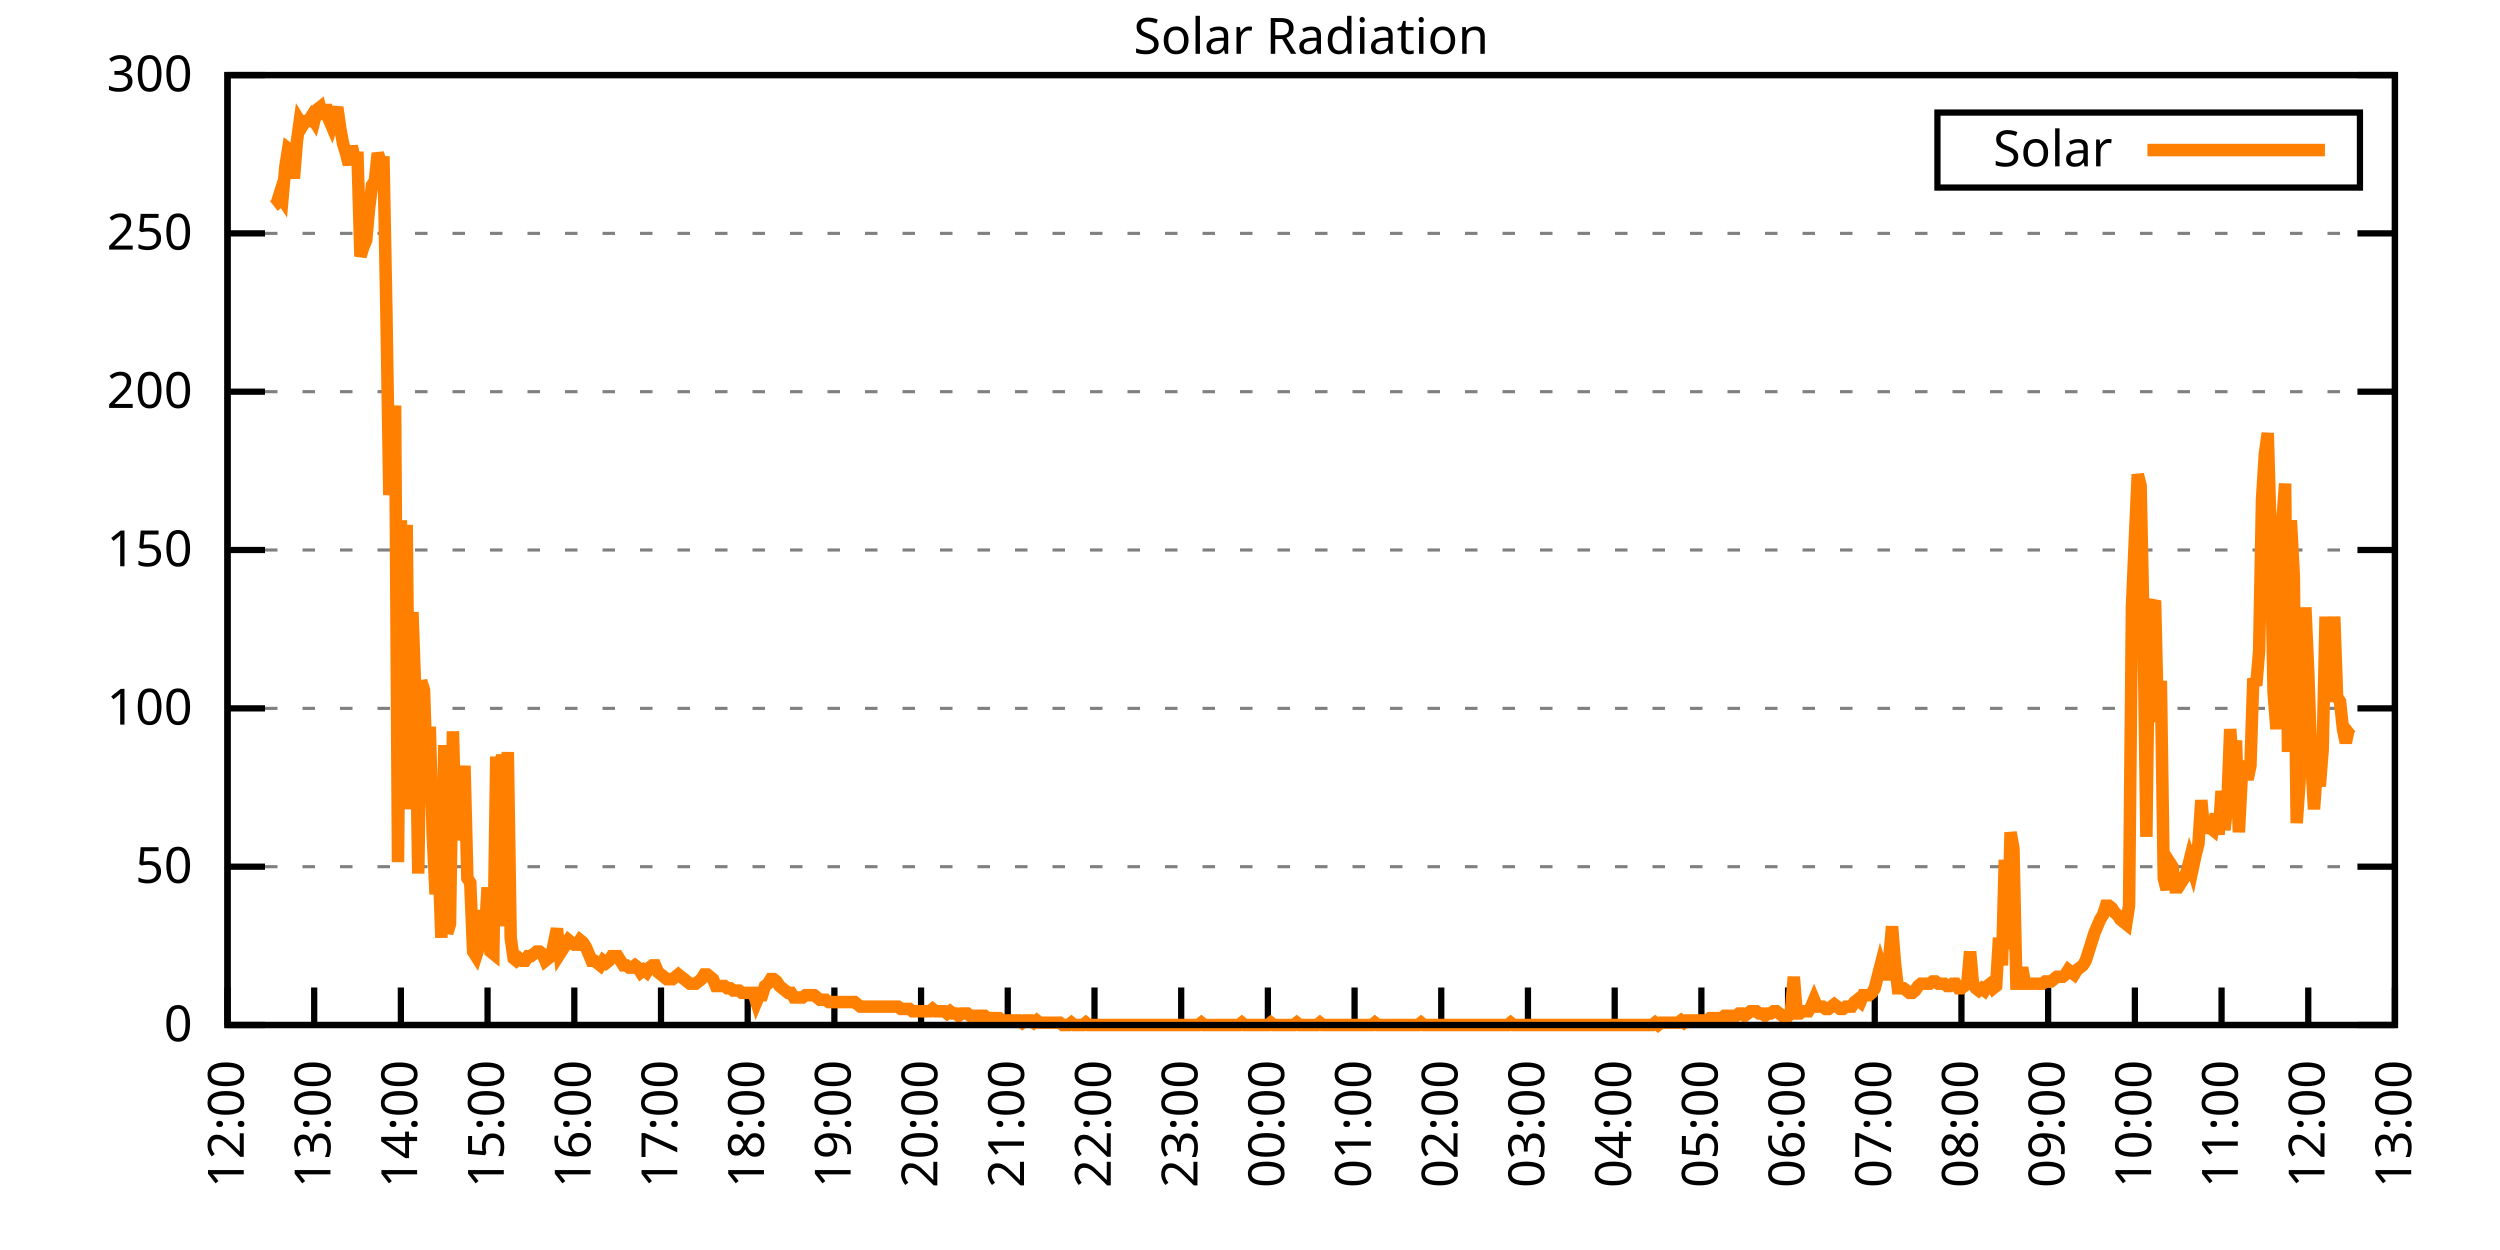
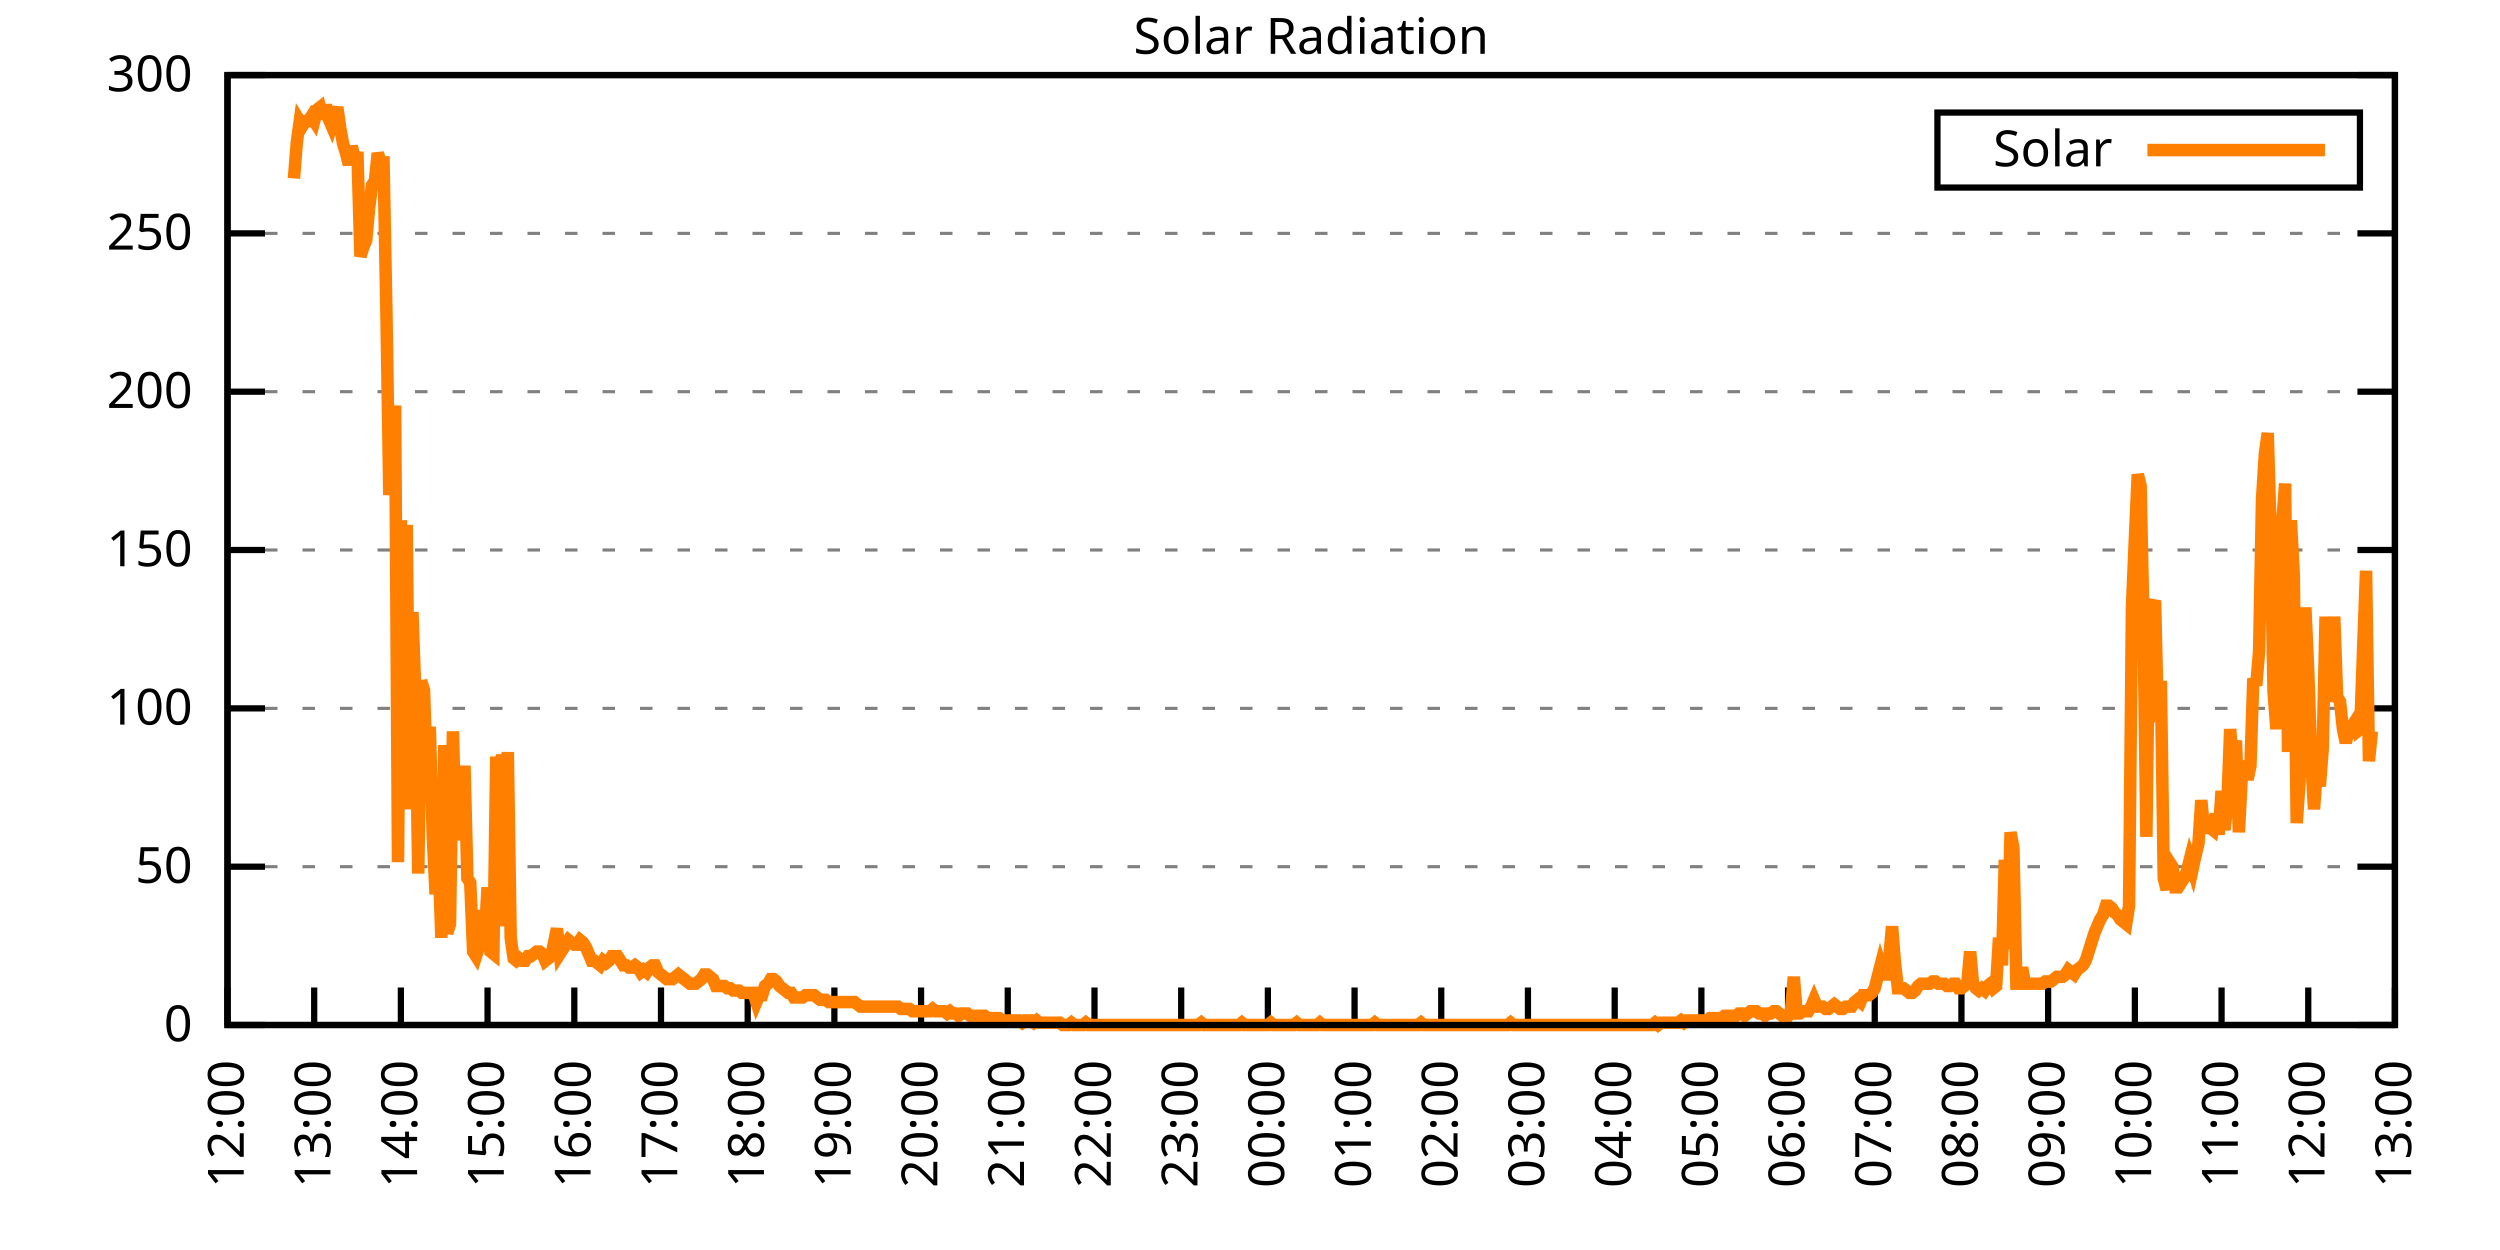
<svg xmlns="http://www.w3.org/2000/svg" xmlns:xlink="http://www.w3.org/1999/xlink" width="400" height="200" viewBox="0 0 400 200">
  <g id="gnuplot_canvas">
    <rect x="0" y="0" width="400" height="200" fill="none" />
    <defs>
      <circle id="gpDot" r="0.5" stroke-width="0.5" stroke="currentColor" />
      <path id="gpPt0" stroke-width="0.333" stroke="currentColor" d="M-1,0 h2 M0,-1 v2" />
      <path id="gpPt1" stroke-width="0.333" stroke="currentColor" d="M-1,-1 L1,1 M1,-1 L-1,1" />
      <path id="gpPt2" stroke-width="0.333" stroke="currentColor" d="M-1,0 L1,0 M0,-1 L0,1 M-1,-1 L1,1 M-1,1 L1,-1" />
      <rect id="gpPt3" stroke-width="0.333" stroke="currentColor" x="-1" y="-1" width="2" height="2" />
      <rect id="gpPt4" stroke-width="0.333" stroke="currentColor" fill="currentColor" x="-1" y="-1" width="2" height="2" />
      <circle id="gpPt5" stroke-width="0.333" stroke="currentColor" cx="0" cy="0" r="1" />
      <use xlink:href="#gpPt5" id="gpPt6" fill="currentColor" stroke="none" />
      <path id="gpPt7" stroke-width="0.333" stroke="currentColor" d="M0,-1.33 L-1.33,0.67 L1.33,0.67 z" />
      <use xlink:href="#gpPt7" id="gpPt8" fill="currentColor" stroke="none" />
      <use xlink:href="#gpPt7" id="gpPt9" stroke="currentColor" transform="rotate(180)" />
      <use xlink:href="#gpPt9" id="gpPt10" fill="currentColor" stroke="none" />
      <use xlink:href="#gpPt3" id="gpPt11" stroke="currentColor" transform="rotate(45)" />
      <use xlink:href="#gpPt11" id="gpPt12" fill="currentColor" stroke="none" />
      <path id="gpPt13" stroke-width="0.333" stroke="currentColor" d="M0,1.330 L1.265,0.411 L0.782,-1.067 L-0.782,-1.076 L-1.265,0.411 z" />
      <use xlink:href="#gpPt13" id="gpPt14" fill="currentColor" stroke="none" />
      <filter id="textbox" filterUnits="objectBoundingBox" x="0" y="0" height="1" width="1">
        <feFlood flood-color="white" flood-opacity="1" result="bgnd" />
        <feComposite in="SourceGraphic" in2="bgnd" operator="atop" />
      </filter>
      <filter id="greybox" filterUnits="objectBoundingBox" x="0" y="0" height="1" width="1">
        <feFlood flood-color="lightgrey" flood-opacity="1" result="grey" />
        <feComposite in="SourceGraphic" in2="grey" operator="atop" />
      </filter>
    </defs>
    <g fill="none" color="white" stroke="currentColor" stroke-width="1.00" stroke-linecap="butt" stroke-linejoin="miter">
</g>
    <g fill="none" color="black" stroke="currentColor" stroke-width="1.00" stroke-linecap="butt" stroke-linejoin="miter">
      <g stroke="none" shape-rendering="crispEdges">
        <polygon fill="rgb(255, 255, 255)" points="36.40,164.00 383.18,164.00 383.18,12.02 36.40,12.02 " />
      </g>
    </g>
    <g fill="none" color="black" stroke="currentColor" stroke-width="1.00" stroke-linecap="butt" stroke-linejoin="miter">
</g>
    <g fill="none" color="black" stroke="black" stroke-width="0.50" stroke-linecap="butt" stroke-linejoin="miter">
</g>
    <g fill="none" color="gray" stroke="currentColor" stroke-width="0.50" stroke-linecap="butt" stroke-linejoin="miter">
      <path stroke="gray" stroke-dasharray="2,4" class="gridline" d="M36.40,164.00 L383.19,164.00  " />
    </g>
    <g fill="none" color="gray" stroke="gray" stroke-width="1.00" stroke-linecap="butt" stroke-linejoin="miter">
</g>
    <g fill="none" color="black" stroke="currentColor" stroke-width="1.00" stroke-linecap="butt" stroke-linejoin="miter">
      <path stroke="black" d="M36.40,164.00 L42.40,164.00 M383.19,164.00 L377.19,164.00  " />
      <g transform="translate(30.80,166.60)" stroke="none" fill="black" font-family="Sans" font-size="8.00" text-anchor="end">
        <text>
          <tspan font-family="Sans"> 0</tspan>
        </text>
      </g>
    </g>
    <g fill="none" color="black" stroke="currentColor" stroke-width="1.00" stroke-linecap="butt" stroke-linejoin="miter">
</g>
    <g fill="none" color="black" stroke="black" stroke-width="0.50" stroke-linecap="butt" stroke-linejoin="miter">
</g>
    <g fill="none" color="gray" stroke="currentColor" stroke-width="0.50" stroke-linecap="butt" stroke-linejoin="miter">
      <path stroke="gray" stroke-dasharray="2,4" class="gridline" d="M36.40,138.67 L383.19,138.67  " />
    </g>
    <g fill="none" color="gray" stroke="gray" stroke-width="1.00" stroke-linecap="butt" stroke-linejoin="miter">
</g>
    <g fill="none" color="black" stroke="currentColor" stroke-width="1.00" stroke-linecap="butt" stroke-linejoin="miter">
      <path stroke="black" d="M36.40,138.67 L42.40,138.67 M383.19,138.67 L377.19,138.67  " />
      <g transform="translate(30.80,141.27)" stroke="none" fill="black" font-family="Sans" font-size="8.00" text-anchor="end">
        <text>
          <tspan font-family="Sans"> 50</tspan>
        </text>
      </g>
    </g>
    <g fill="none" color="black" stroke="currentColor" stroke-width="1.00" stroke-linecap="butt" stroke-linejoin="miter">
</g>
    <g fill="none" color="black" stroke="black" stroke-width="0.50" stroke-linecap="butt" stroke-linejoin="miter">
</g>
    <g fill="none" color="gray" stroke="currentColor" stroke-width="0.50" stroke-linecap="butt" stroke-linejoin="miter">
      <path stroke="gray" stroke-dasharray="2,4" class="gridline" d="M36.40,113.34 L383.19,113.34  " />
    </g>
    <g fill="none" color="gray" stroke="gray" stroke-width="1.00" stroke-linecap="butt" stroke-linejoin="miter">
</g>
    <g fill="none" color="black" stroke="currentColor" stroke-width="1.00" stroke-linecap="butt" stroke-linejoin="miter">
      <path stroke="black" d="M36.40,113.34 L42.40,113.34 M383.19,113.34 L377.19,113.34  " />
      <g transform="translate(30.80,115.94)" stroke="none" fill="black" font-family="Sans" font-size="8.00" text-anchor="end">
        <text>
          <tspan font-family="Sans"> 100</tspan>
        </text>
      </g>
    </g>
    <g fill="none" color="black" stroke="currentColor" stroke-width="1.00" stroke-linecap="butt" stroke-linejoin="miter">
</g>
    <g fill="none" color="black" stroke="black" stroke-width="0.50" stroke-linecap="butt" stroke-linejoin="miter">
</g>
    <g fill="none" color="gray" stroke="currentColor" stroke-width="0.50" stroke-linecap="butt" stroke-linejoin="miter">
      <path stroke="gray" stroke-dasharray="2,4" class="gridline" d="M36.40,88.00 L383.19,88.00  " />
    </g>
    <g fill="none" color="gray" stroke="gray" stroke-width="1.00" stroke-linecap="butt" stroke-linejoin="miter">
</g>
    <g fill="none" color="black" stroke="currentColor" stroke-width="1.00" stroke-linecap="butt" stroke-linejoin="miter">
      <path stroke="black" d="M36.40,88.00 L42.40,88.00 M383.19,88.00 L377.19,88.00  " />
      <g transform="translate(30.80,90.60)" stroke="none" fill="black" font-family="Sans" font-size="8.00" text-anchor="end">
        <text>
          <tspan font-family="Sans"> 150</tspan>
        </text>
      </g>
    </g>
    <g fill="none" color="black" stroke="currentColor" stroke-width="1.00" stroke-linecap="butt" stroke-linejoin="miter">
</g>
    <g fill="none" color="black" stroke="black" stroke-width="0.50" stroke-linecap="butt" stroke-linejoin="miter">
</g>
    <g fill="none" color="gray" stroke="currentColor" stroke-width="0.50" stroke-linecap="butt" stroke-linejoin="miter">
      <path stroke="gray" stroke-dasharray="2,4" class="gridline" d="M36.40,62.67 L383.19,62.67  " />
    </g>
    <g fill="none" color="gray" stroke="gray" stroke-width="1.00" stroke-linecap="butt" stroke-linejoin="miter">
</g>
    <g fill="none" color="black" stroke="currentColor" stroke-width="1.00" stroke-linecap="butt" stroke-linejoin="miter">
      <path stroke="black" d="M36.40,62.67 L42.40,62.67 M383.19,62.67 L377.19,62.67  " />
      <g transform="translate(30.80,65.27)" stroke="none" fill="black" font-family="Sans" font-size="8.00" text-anchor="end">
        <text>
          <tspan font-family="Sans"> 200</tspan>
        </text>
      </g>
    </g>
    <g fill="none" color="black" stroke="currentColor" stroke-width="1.00" stroke-linecap="butt" stroke-linejoin="miter">
</g>
    <g fill="none" color="black" stroke="black" stroke-width="0.50" stroke-linecap="butt" stroke-linejoin="miter">
</g>
    <g fill="none" color="gray" stroke="currentColor" stroke-width="0.50" stroke-linecap="butt" stroke-linejoin="miter">
      <path stroke="gray" stroke-dasharray="2,4" class="gridline" d="M36.40,37.34 L383.19,37.34  " />
    </g>
    <g fill="none" color="gray" stroke="gray" stroke-width="1.00" stroke-linecap="butt" stroke-linejoin="miter">
</g>
    <g fill="none" color="black" stroke="currentColor" stroke-width="1.00" stroke-linecap="butt" stroke-linejoin="miter">
      <path stroke="black" d="M36.40,37.34 L42.40,37.34 M383.19,37.34 L377.19,37.34  " />
      <g transform="translate(30.80,39.94)" stroke="none" fill="black" font-family="Sans" font-size="8.00" text-anchor="end">
        <text>
          <tspan font-family="Sans"> 250</tspan>
        </text>
      </g>
    </g>
    <g fill="none" color="black" stroke="currentColor" stroke-width="1.00" stroke-linecap="butt" stroke-linejoin="miter">
</g>
    <g fill="none" color="black" stroke="black" stroke-width="0.50" stroke-linecap="butt" stroke-linejoin="miter">
</g>
    <g fill="none" color="gray" stroke="currentColor" stroke-width="0.50" stroke-linecap="butt" stroke-linejoin="miter">
      <path stroke="gray" stroke-dasharray="2,4" class="gridline" d="M36.40,12.01 L383.19,12.01  " />
    </g>
    <g fill="none" color="gray" stroke="gray" stroke-width="1.00" stroke-linecap="butt" stroke-linejoin="miter">
</g>
    <g fill="none" color="black" stroke="currentColor" stroke-width="1.00" stroke-linecap="butt" stroke-linejoin="miter">
      <path stroke="black" d="M36.40,12.01 L42.40,12.01 M383.19,12.01 L377.19,12.01  " />
      <g transform="translate(30.80,14.61)" stroke="none" fill="black" font-family="Sans" font-size="8.00" text-anchor="end">
        <text>
          <tspan font-family="Sans"> 300</tspan>
        </text>
      </g>
    </g>
    <g fill="none" color="black" stroke="currentColor" stroke-width="1.00" stroke-linecap="butt" stroke-linejoin="miter">
      <path stroke="black" d="M36.40,164.00 L36.40,158.00  " />
      <g transform="translate(39.00,169.60) rotate(270.00)" stroke="none" fill="black" font-family="Sans" font-size="8.00" text-anchor="end">
        <text>
          <tspan font-family="Sans">12:00</tspan>
        </text>
      </g>
    </g>
    <g fill="none" color="black" stroke="currentColor" stroke-width="1.00" stroke-linecap="butt" stroke-linejoin="miter">
      <path stroke="black" d="M50.27,164.00 L50.27,158.00  " />
      <g transform="translate(52.87,169.60) rotate(270.00)" stroke="none" fill="black" font-family="Sans" font-size="8.00" text-anchor="end">
        <text>
          <tspan font-family="Sans">13:00</tspan>
        </text>
      </g>
    </g>
    <g fill="none" color="black" stroke="currentColor" stroke-width="1.00" stroke-linecap="butt" stroke-linejoin="miter">
      <path stroke="black" d="M64.14,164.00 L64.14,158.00  " />
      <g transform="translate(66.74,169.60) rotate(270.00)" stroke="none" fill="black" font-family="Sans" font-size="8.00" text-anchor="end">
        <text>
          <tspan font-family="Sans">14:00</tspan>
        </text>
      </g>
    </g>
    <g fill="none" color="black" stroke="currentColor" stroke-width="1.00" stroke-linecap="butt" stroke-linejoin="miter">
      <path stroke="black" d="M78.01,164.00 L78.01,158.00  " />
      <g transform="translate(80.61,169.60) rotate(270.00)" stroke="none" fill="black" font-family="Sans" font-size="8.00" text-anchor="end">
        <text>
          <tspan font-family="Sans">15:00</tspan>
        </text>
      </g>
    </g>
    <g fill="none" color="black" stroke="currentColor" stroke-width="1.00" stroke-linecap="butt" stroke-linejoin="miter">
      <path stroke="black" d="M91.89,164.00 L91.89,158.00  " />
      <g transform="translate(94.49,169.60) rotate(270.00)" stroke="none" fill="black" font-family="Sans" font-size="8.00" text-anchor="end">
        <text>
          <tspan font-family="Sans">16:00</tspan>
        </text>
      </g>
    </g>
    <g fill="none" color="black" stroke="currentColor" stroke-width="1.00" stroke-linecap="butt" stroke-linejoin="miter">
      <path stroke="black" d="M105.76,164.00 L105.76,158.00  " />
      <g transform="translate(108.36,169.60) rotate(270.00)" stroke="none" fill="black" font-family="Sans" font-size="8.00" text-anchor="end">
        <text>
          <tspan font-family="Sans">17:00</tspan>
        </text>
      </g>
    </g>
    <g fill="none" color="black" stroke="currentColor" stroke-width="1.00" stroke-linecap="butt" stroke-linejoin="miter">
      <path stroke="black" d="M119.63,164.00 L119.63,158.00  " />
      <g transform="translate(122.23,169.60) rotate(270.00)" stroke="none" fill="black" font-family="Sans" font-size="8.00" text-anchor="end">
        <text>
          <tspan font-family="Sans">18:00</tspan>
        </text>
      </g>
    </g>
    <g fill="none" color="black" stroke="currentColor" stroke-width="1.00" stroke-linecap="butt" stroke-linejoin="miter">
      <path stroke="black" d="M133.50,164.00 L133.50,158.00  " />
      <g transform="translate(136.10,169.60) rotate(270.00)" stroke="none" fill="black" font-family="Sans" font-size="8.00" text-anchor="end">
        <text>
          <tspan font-family="Sans">19:00</tspan>
        </text>
      </g>
    </g>
    <g fill="none" color="black" stroke="currentColor" stroke-width="1.00" stroke-linecap="butt" stroke-linejoin="miter">
      <path stroke="black" d="M147.37,164.00 L147.37,158.00  " />
      <g transform="translate(149.97,169.60) rotate(270.00)" stroke="none" fill="black" font-family="Sans" font-size="8.00" text-anchor="end">
        <text>
          <tspan font-family="Sans">20:00</tspan>
        </text>
      </g>
    </g>
    <g fill="none" color="black" stroke="currentColor" stroke-width="1.00" stroke-linecap="butt" stroke-linejoin="miter">
      <path stroke="black" d="M161.24,164.00 L161.24,158.00  " />
      <g transform="translate(163.84,169.60) rotate(270.00)" stroke="none" fill="black" font-family="Sans" font-size="8.00" text-anchor="end">
        <text>
          <tspan font-family="Sans">21:00</tspan>
        </text>
      </g>
    </g>
    <g fill="none" color="black" stroke="currentColor" stroke-width="1.00" stroke-linecap="butt" stroke-linejoin="miter">
      <path stroke="black" d="M175.12,164.00 L175.12,158.00  " />
      <g transform="translate(177.72,169.60) rotate(270.00)" stroke="none" fill="black" font-family="Sans" font-size="8.00" text-anchor="end">
        <text>
          <tspan font-family="Sans">22:00</tspan>
        </text>
      </g>
    </g>
    <g fill="none" color="black" stroke="currentColor" stroke-width="1.00" stroke-linecap="butt" stroke-linejoin="miter">
      <path stroke="black" d="M188.99,164.00 L188.99,158.00  " />
      <g transform="translate(191.59,169.60) rotate(270.00)" stroke="none" fill="black" font-family="Sans" font-size="8.00" text-anchor="end">
        <text>
          <tspan font-family="Sans">23:00</tspan>
        </text>
      </g>
    </g>
    <g fill="none" color="black" stroke="currentColor" stroke-width="1.00" stroke-linecap="butt" stroke-linejoin="miter">
      <path stroke="black" d="M202.86,164.00 L202.86,158.00  " />
      <g transform="translate(205.46,169.60) rotate(270.00)" stroke="none" fill="black" font-family="Sans" font-size="8.00" text-anchor="end">
        <text>
          <tspan font-family="Sans">00:00</tspan>
        </text>
      </g>
    </g>
    <g fill="none" color="black" stroke="currentColor" stroke-width="1.00" stroke-linecap="butt" stroke-linejoin="miter">
      <path stroke="black" d="M216.73,164.00 L216.73,158.00  " />
      <g transform="translate(219.33,169.60) rotate(270.00)" stroke="none" fill="black" font-family="Sans" font-size="8.00" text-anchor="end">
        <text>
          <tspan font-family="Sans">01:00</tspan>
        </text>
      </g>
    </g>
    <g fill="none" color="black" stroke="currentColor" stroke-width="1.00" stroke-linecap="butt" stroke-linejoin="miter">
      <path stroke="black" d="M230.60,164.00 L230.60,158.00  " />
      <g transform="translate(233.20,169.60) rotate(270.00)" stroke="none" fill="black" font-family="Sans" font-size="8.00" text-anchor="end">
        <text>
          <tspan font-family="Sans">02:00</tspan>
        </text>
      </g>
    </g>
    <g fill="none" color="black" stroke="currentColor" stroke-width="1.00" stroke-linecap="butt" stroke-linejoin="miter">
      <path stroke="black" d="M244.47,164.00 L244.47,158.00  " />
      <g transform="translate(247.07,169.60) rotate(270.00)" stroke="none" fill="black" font-family="Sans" font-size="8.00" text-anchor="end">
        <text>
          <tspan font-family="Sans">03:00</tspan>
        </text>
      </g>
    </g>
    <g fill="none" color="black" stroke="currentColor" stroke-width="1.00" stroke-linecap="butt" stroke-linejoin="miter">
      <path stroke="black" d="M258.35,164.00 L258.35,158.00  " />
      <g transform="translate(260.95,169.60) rotate(270.00)" stroke="none" fill="black" font-family="Sans" font-size="8.00" text-anchor="end">
        <text>
          <tspan font-family="Sans">04:00</tspan>
        </text>
      </g>
    </g>
    <g fill="none" color="black" stroke="currentColor" stroke-width="1.00" stroke-linecap="butt" stroke-linejoin="miter">
      <path stroke="black" d="M272.22,164.00 L272.22,158.00  " />
      <g transform="translate(274.82,169.60) rotate(270.00)" stroke="none" fill="black" font-family="Sans" font-size="8.00" text-anchor="end">
        <text>
          <tspan font-family="Sans">05:00</tspan>
        </text>
      </g>
    </g>
    <g fill="none" color="black" stroke="currentColor" stroke-width="1.00" stroke-linecap="butt" stroke-linejoin="miter">
      <path stroke="black" d="M286.09,164.00 L286.09,158.00  " />
      <g transform="translate(288.69,169.60) rotate(270.00)" stroke="none" fill="black" font-family="Sans" font-size="8.00" text-anchor="end">
        <text>
          <tspan font-family="Sans">06:00</tspan>
        </text>
      </g>
    </g>
    <g fill="none" color="black" stroke="currentColor" stroke-width="1.00" stroke-linecap="butt" stroke-linejoin="miter">
      <path stroke="black" d="M299.96,164.00 L299.96,158.00  " />
      <g transform="translate(302.56,169.60) rotate(270.00)" stroke="none" fill="black" font-family="Sans" font-size="8.00" text-anchor="end">
        <text>
          <tspan font-family="Sans">07:00</tspan>
        </text>
      </g>
    </g>
    <g fill="none" color="black" stroke="currentColor" stroke-width="1.00" stroke-linecap="butt" stroke-linejoin="miter">
      <path stroke="black" d="M313.83,164.00 L313.83,158.00  " />
      <g transform="translate(316.43,169.60) rotate(270.00)" stroke="none" fill="black" font-family="Sans" font-size="8.00" text-anchor="end">
        <text>
          <tspan font-family="Sans">08:00</tspan>
        </text>
      </g>
    </g>
    <g fill="none" color="black" stroke="currentColor" stroke-width="1.00" stroke-linecap="butt" stroke-linejoin="miter">
      <path stroke="black" d="M327.70,164.00 L327.70,158.00  " />
      <g transform="translate(330.30,169.60) rotate(270.00)" stroke="none" fill="black" font-family="Sans" font-size="8.00" text-anchor="end">
        <text>
          <tspan font-family="Sans">09:00</tspan>
        </text>
      </g>
    </g>
    <g fill="none" color="black" stroke="currentColor" stroke-width="1.00" stroke-linecap="butt" stroke-linejoin="miter">
      <path stroke="black" d="M341.58,164.00 L341.58,158.00  " />
      <g transform="translate(344.18,169.60) rotate(270.00)" stroke="none" fill="black" font-family="Sans" font-size="8.00" text-anchor="end">
        <text>
          <tspan font-family="Sans">10:00</tspan>
        </text>
      </g>
    </g>
    <g fill="none" color="black" stroke="currentColor" stroke-width="1.00" stroke-linecap="butt" stroke-linejoin="miter">
      <path stroke="black" d="M355.45,164.00 L355.45,158.00  " />
      <g transform="translate(358.05,169.60) rotate(270.00)" stroke="none" fill="black" font-family="Sans" font-size="8.00" text-anchor="end">
        <text>
          <tspan font-family="Sans">11:00</tspan>
        </text>
      </g>
    </g>
    <g fill="none" color="black" stroke="currentColor" stroke-width="1.00" stroke-linecap="butt" stroke-linejoin="miter">
      <path stroke="black" d="M369.32,164.00 L369.32,158.00  " />
      <g transform="translate(371.92,169.60) rotate(270.00)" stroke="none" fill="black" font-family="Sans" font-size="8.00" text-anchor="end">
        <text>
          <tspan font-family="Sans">12:00</tspan>
        </text>
      </g>
    </g>
    <g fill="none" color="black" stroke="currentColor" stroke-width="1.00" stroke-linecap="butt" stroke-linejoin="miter">
      <path stroke="black" d="M383.19,164.00 L383.19,158.00  " />
      <g transform="translate(385.79,169.60) rotate(270.00)" stroke="none" fill="black" font-family="Sans" font-size="8.00" text-anchor="end">
        <text>
          <tspan font-family="Sans">13:00</tspan>
        </text>
      </g>
    </g>
    <g fill="none" color="black" stroke="currentColor" stroke-width="1.00" stroke-linecap="butt" stroke-linejoin="miter">
</g>
    <g fill="none" color="black" stroke="currentColor" stroke-width="1.00" stroke-linecap="butt" stroke-linejoin="miter">
      <path stroke="black" d="M36.40,12.01 L36.40,164.00 L383.19,164.00 L383.19,12.01 L36.40,12.01 Z  " />
    </g>
    <g fill="none" color="black" stroke="currentColor" stroke-width="1.00" stroke-linecap="butt" stroke-linejoin="miter">
</g>
    <g fill="none" color="black" stroke="currentColor" stroke-width="1.00" stroke-linecap="butt" stroke-linejoin="miter">
      <path stroke="black" d="M309.99,30.01 L309.99,18.01 L377.59,18.01 L377.59,30.01 L309.99,30.01 Z  " />
    </g>
    <g id="Solar_Radiation_plot_1">
      <g fill="none" color="white" stroke="black" stroke-width="2.00" stroke-linecap="butt" stroke-linejoin="miter">
</g>
      <g fill="none" color="black" stroke="currentColor" stroke-width="2.00" stroke-linecap="butt" stroke-linejoin="miter">
        <g transform="translate(337.99,26.61)" stroke="none" fill="black" font-family="Sans" font-size="8.00" text-anchor="end">
          <text>
            <tspan font-family="Sans">Solar</tspan>
          </text>
        </g>
      </g>
      <g fill="none" color="black" stroke="currentColor" stroke-width="2.00" stroke-linecap="butt" stroke-linejoin="miter">
-         <path stroke="rgb(255, 127,   0)" d="M343.59,24.01 L371.99,24.01 M43.80,32.95 L44.26,32.59 L44.72,31.12 L45.19,31.85 L45.65,26.71 L46.11,23.78   L46.57,24.14 L47.03,28.55 L47.50,22.68 L47.96,19.37 L48.42,20.11 L48.88,19.37 L49.35,19.37 L49.81,18.64   L50.27,19.37 L50.73,17.54 L51.20,17.17 L51.66,19.01 L52.12,16.80 L52.58,19.01 L53.05,20.11 L53.51,18.64   L53.97,17.17 L54.43,20.47 L54.90,23.04 L55.36,24.51 L55.82,26.35 L56.28,23.41 L56.75,25.25 L57.21,25.25   L57.67,41.03 L58.13,39.56 L58.59,38.46 L59.06,33.32 L59.52,29.65 L59.98,28.92 L60.44,24.51 L60.91,25.98   L61.37,25.98 L61.83,50.21 L62.29,79.21 L62.76,73.33 L63.22,64.89 L63.68,137.94 L64.14,83.24 L64.61,113.34   L65.07,83.98 L65.53,129.49 L65.99,97.93 L66.46,111.14 L66.92,139.77 L67.38,108.94 L67.84,110.41 L68.30,124.36   L68.77,116.28 L69.23,133.53 L69.69,143.08 L70.15,136.84 L70.62,150.05 L71.08,119.22 L71.54,149.32 L72.00,147.85   L72.47,117.01 L72.93,134.27 L73.39,132.80 L73.85,129.86 L74.32,122.52 L74.78,140.51 L75.24,141.24 L75.70,152.25   L76.17,152.99 L76.63,151.52 L77.09,145.65 L77.55,150.05 L78.01,141.98 L78.48,152.25 L78.94,152.62 L79.40,121.05   L79.86,136.10 L80.33,120.69 L80.79,148.22 L81.25,120.32 L81.71,150.05 L82.18,153.35 L82.64,153.72 L83.10,153.35   L83.56,153.72 L84.03,153.72 L84.49,152.99 L84.95,152.99 L85.41,152.62 L85.88,152.25 L86.34,152.25 L86.80,152.62   L87.26,153.72 L87.72,153.35 L88.19,152.99 L88.65,150.79 L89.11,148.58 L89.57,152.62 L90.04,151.89 L90.50,151.15   L90.96,150.42 L91.42,150.79 L91.89,151.15 L92.35,151.15 L92.81,150.42 L93.27,150.79 L93.74,151.52 L94.20,152.62   L94.66,153.72 L95.12,153.72 L95.59,154.09 L96.05,154.46 L96.51,153.72 L96.97,154.09 L97.44,153.72 L97.90,152.99   L98.36,152.99 L98.82,152.99 L99.28,153.72 L99.75,154.46 L100.21,154.46 L100.67,154.82 L101.13,154.82 L101.60,154.46   L102.06,154.82 L102.52,155.56 L102.98,155.19 L103.45,155.56 L103.91,154.82 L104.37,154.46 L104.83,154.46 L105.30,155.56   L105.76,155.92 L106.22,156.29 L106.68,156.66 L107.15,156.66 L107.61,156.66 L108.07,156.29 L108.53,155.92 L108.99,156.29   L109.46,156.66 L109.92,157.03 L110.38,157.39 L110.84,157.39 L111.31,157.39 L111.77,157.03 L112.23,156.66 L112.69,155.92   L113.16,155.92 L113.62,156.29 L114.08,156.66 L114.54,157.76 L115.01,157.76 L115.47,157.76 L115.93,157.76 L116.39,158.13   L116.86,158.13 L117.32,158.49 L117.78,158.49 L118.24,158.49 L118.70,158.86 L119.17,158.86 L119.63,158.86 L120.09,158.86   L120.55,158.86 L121.02,160.33 L121.48,159.23 L121.94,159.23 L122.40,157.76 L122.87,157.39 L123.33,156.66 L123.79,156.66   L124.25,157.03 L124.72,157.76 L125.18,158.13 L125.64,158.49 L126.10,158.86 L126.57,158.86 L127.03,159.60 L127.49,159.60   L127.95,159.60 L128.41,159.60 L128.88,159.23 L129.34,159.23 L129.80,159.23 L130.26,159.23 L130.73,159.60 L131.19,159.96   L131.65,159.96 L132.11,159.96 L132.58,160.33 L133.04,160.33 L133.50,160.33 L133.96,160.33 L134.43,160.33 L134.89,160.33   L135.35,160.33 L135.81,160.33 L136.28,160.33 L136.74,160.33 L137.20,160.70 L137.66,161.06 L138.13,161.06 L138.59,161.06   L139.05,161.06 L139.51,161.06 L139.97,161.06 L140.44,161.06 L140.90,161.06 L141.36,161.06 L141.82,161.06 L142.29,161.06   L142.75,161.06 L143.21,161.06 L143.67,161.06 L144.14,161.43 L144.60,161.43 L145.06,161.43 L145.52,161.43 L145.99,161.80   L146.45,161.80 L146.91,161.80 L147.37,161.80 L147.84,161.80 L148.30,161.80 L148.76,161.80 L149.22,161.43 L149.68,161.80   L150.15,161.80 L150.61,161.80 L151.07,161.80 L151.53,162.16 L152.00,161.80 L152.46,162.16 L152.92,162.16 L153.38,162.53   L153.85,162.16 L154.31,162.16 L154.77,162.16 L155.23,162.53 L155.70,162.53 L156.16,162.53 L156.62,162.53 L157.08,162.53   L157.55,162.53 L158.01,162.90 L158.47,162.90 L158.93,162.90 L159.39,162.90 L159.86,162.90 L160.32,163.27 L160.78,163.27   L161.24,163.27 L161.71,163.27 L162.17,163.27 L162.63,163.27 L163.09,163.27 L163.56,163.63 L164.02,163.27 L164.48,163.27   L164.94,163.27 L165.41,163.63 L165.87,163.27 L166.33,163.63 L166.79,163.63 L167.26,163.63 L167.72,163.63 L168.18,163.63   L168.64,163.63 L169.10,163.63 L169.57,163.63 L170.03,164.00 L170.49,164.00 L170.95,164.00 L171.42,163.63 L171.88,164.00   L172.34,164.00 L172.80,164.00 L173.27,164.00 L173.73,163.63 L174.19,164.00 L174.65,164.00 L175.12,164.00 L175.58,164.00   L176.04,164.00 L176.50,164.00 L176.97,164.00 L177.43,164.00 L177.89,164.00 L178.35,164.00 L178.82,164.00 L179.28,164.00   L179.74,164.00 L180.20,164.00 L180.66,164.00 L181.13,164.00 L181.59,164.00 L182.05,164.00 L182.51,164.00 L182.98,164.00   L183.44,164.00 L183.90,164.00 L184.36,164.00 L184.83,164.00 L185.29,164.00 L185.75,164.00 L186.21,164.00 L186.68,164.00   L187.14,164.00 L187.60,164.00 L188.06,164.00 L188.53,164.00 L188.99,164.00 L189.45,164.00 L189.91,164.00 L190.37,164.00   L190.84,164.00 L191.30,164.00 L191.76,164.00 L192.22,163.63 L192.69,164.00 L193.15,164.00 L193.61,164.00 L194.07,164.00   L194.54,164.00 L195.00,164.00 L195.46,164.00 L195.92,164.00 L196.39,164.00 L196.85,164.00 L197.31,164.00 L197.77,164.00   L198.24,164.00 L198.70,163.63 L199.16,164.00 L199.62,164.00 L200.08,164.00 L200.55,164.00 L201.01,164.00 L201.47,164.00   L201.93,164.00 L202.40,164.00 L202.86,164.00 L203.32,163.63 L203.78,164.00 L204.25,164.00 L204.71,164.00 L205.17,164.00   L205.63,164.00 L206.10,164.00 L206.56,164.00 L207.02,164.00 L207.48,163.63 L207.95,164.00 L208.41,164.00 L208.87,164.00   L209.33,164.00 L209.80,164.00 L210.26,164.00 L210.72,164.00 L211.18,163.63 L211.64,164.00 L212.11,164.00 L212.57,164.00   L213.03,164.00 L213.49,164.00 L213.96,164.00 L214.42,164.00 L214.88,164.00 L215.34,164.00 L215.81,164.00 L216.27,164.00   L216.73,164.00 L217.19,164.00 L217.66,164.00 L218.12,164.00 L218.58,164.00 L219.04,164.00 L219.51,164.00 L219.97,163.63   L220.43,164.00 L220.89,164.00 L221.35,164.00 L221.82,164.00 L222.28,164.00 L222.74,164.00 L223.20,164.00 L223.67,164.00   L224.13,164.00 L224.59,164.00 L225.05,164.00 L225.52,164.00 L225.98,164.00 L226.44,164.00 L226.90,164.00 L227.37,163.63   L227.83,164.00 L228.29,164.00 L228.75,164.00 L229.22,164.00 L229.68,164.00 L230.14,164.00 L230.60,164.00 L231.06,164.00   L231.53,164.00 L231.99,164.00 L232.45,164.00 L232.91,164.00 L233.38,164.00 L233.84,164.00 L234.30,164.00 L234.76,164.00   L235.23,164.00 L235.69,164.00 L236.15,164.00 L236.61,164.00 L237.08,164.00 L237.54,164.00 L238.00,164.00 L238.46,164.00   L238.93,164.00 L239.39,164.00 L239.85,164.00 L240.31,164.00 L240.77,164.00 L241.24,164.00 L241.70,163.63 L242.16,164.00   L242.62,164.00 L243.09,164.00 L243.55,164.00 L244.01,164.00 L244.47,164.00 L244.94,164.00 L245.40,164.00 L245.86,164.00   L246.32,164.00 L246.79,164.00 L247.25,164.00 L247.71,164.00 L248.17,164.00 L248.64,164.00 L249.10,164.00 L249.56,164.00   L250.02,164.00 L250.49,164.00 L250.95,164.00 L251.41,164.00 L251.87,164.00 L252.33,164.00 L252.80,164.00 L253.26,164.00   L253.72,164.00 L254.18,164.00 L254.65,164.00 L255.11,164.00 L255.57,164.00 L256.03,164.00 L256.50,164.00 L256.96,164.00   L257.42,164.00 L257.88,164.00 L258.35,164.00 L258.81,164.00 L259.27,164.00 L259.73,164.00 L260.20,164.00 L260.66,164.00   L261.12,164.00 L261.58,164.00 L262.04,164.00 L262.51,164.00 L262.97,164.00 L263.43,164.00 L263.89,164.00 L264.36,164.00   L264.82,163.63 L265.28,164.00 L265.74,163.63 L266.21,163.63 L266.67,163.63 L267.13,163.63 L267.59,163.63 L268.06,163.63   L268.52,163.63 L268.98,163.27 L269.44,163.63 L269.91,163.27 L270.37,163.27 L270.83,163.27 L271.29,163.27 L271.75,163.27   L272.22,163.27 L272.68,163.27 L273.14,163.27 L273.60,162.90 L274.07,162.90 L274.53,162.90 L274.99,162.90 L275.45,162.90   L275.92,162.53 L276.38,162.53 L276.84,162.53 L277.30,162.53 L277.77,162.53 L278.23,162.16 L278.69,162.16 L279.15,162.53   L279.62,162.16 L280.08,161.80 L280.54,161.80 L281.00,161.80 L281.46,162.16 L281.93,162.16 L282.39,162.53 L282.85,162.16   L283.31,162.16 L283.78,161.80 L284.24,161.80 L284.70,162.16 L285.16,162.53 L285.63,162.53 L286.09,162.53 L286.55,161.80   L287.01,156.29 L287.48,162.16 L287.94,162.16 L288.40,161.80 L288.86,161.80 L289.33,161.80 L289.79,161.06 L290.25,159.96   L290.71,161.06 L291.18,161.06 L291.64,161.06 L292.10,161.43 L292.56,161.43 L293.02,161.06 L293.49,160.70 L293.95,161.06   L294.41,161.43 L294.87,161.43 L295.34,161.06 L295.80,161.06 L296.26,161.06 L296.72,160.33 L297.19,159.96 L297.65,160.33   L298.11,159.23 L298.57,159.23 L299.04,159.23 L299.50,158.86 L299.96,158.13 L300.42,156.29 L300.89,154.46 L301.35,155.92   L301.81,155.92 L302.27,153.35 L302.73,148.22 L303.20,154.09 L303.66,158.13 L304.12,158.13 L304.58,158.13 L305.05,158.49   L305.51,158.86 L305.97,158.86 L306.43,158.49 L306.90,157.76 L307.36,157.39 L307.82,157.39 L308.28,157.39 L308.75,157.39   L309.21,157.03 L309.67,157.03 L310.13,157.39 L310.60,157.39 L311.06,157.39 L311.52,157.76 L311.98,157.76 L312.44,157.39   L312.91,157.39 L313.37,158.13 L313.83,158.13 L314.29,157.76 L314.76,157.39 L315.22,152.25 L315.68,157.39 L316.14,158.13   L316.61,158.49 L317.07,158.13 L317.53,158.49 L317.99,157.76 L318.46,157.39 L318.92,158.13 L319.38,157.76 L319.84,150.05   L320.31,154.46 L320.77,137.57 L321.23,151.89 L321.69,133.17 L322.15,135.74 L322.62,157.39 L323.08,157.39 L323.54,154.82   L324.00,157.39 L324.47,157.39 L324.93,157.39 L325.39,157.39 L325.85,157.39 L326.32,157.39 L326.78,157.39 L327.24,157.03   L327.70,157.03 L328.17,157.03 L328.63,156.66 L329.09,156.29 L329.55,156.29 L330.02,156.29 L330.48,155.92 L330.94,155.19   L331.40,155.56 L331.87,155.92 L332.33,155.19 L332.79,154.82 L333.25,154.46 L333.71,153.72 L334.18,152.25 L334.64,150.79   L335.10,149.32 L335.56,148.22 L336.03,147.11 L336.49,146.38 L336.95,144.91 L337.41,144.91 L337.88,145.28 L338.34,146.01   L338.80,146.38 L339.26,147.11 L339.73,147.48 L340.19,147.85 L340.65,144.91 L341.11,97.19 L341.58,86.18 L342.04,75.90   L342.50,77.74 L342.96,99.76 L343.42,133.90 L343.89,97.19 L344.35,97.19 L344.81,96.09 L345.27,115.55 L345.74,108.94   L346.20,140.51 L346.66,142.34 L347.12,137.94 L347.59,138.67 L348.05,141.98 L348.51,141.98 L348.97,141.24 L349.44,140.51   L349.90,139.41 L350.36,137.57 L350.82,139.04 L351.29,136.84 L351.75,135.00 L352.21,128.03 L352.67,133.17 L353.13,132.06   L353.60,132.43 L354.06,132.80 L354.52,130.23 L354.98,133.53 L355.45,126.56 L355.91,132.80 L356.37,128.76 L356.83,116.65   L357.30,123.25 L357.76,118.48 L358.22,133.17 L358.68,124.36 L359.15,121.79 L359.61,124.72 L360.07,122.52 L360.53,108.57   L361.00,109.67 L361.46,104.17 L361.92,79.94 L362.38,72.60 L362.84,69.29 L363.31,85.45 L363.77,110.77 L364.23,116.65   L364.69,108.94 L365.16,83.61 L365.62,77.37 L366.08,120.32 L366.54,83.24 L367.01,92.05 L367.47,131.70 L367.93,125.09   L368.39,110.04 L368.86,97.19 L369.32,107.47 L369.78,121.05 L370.24,129.49 L370.71,122.89 L371.17,125.82 L371.63,119.95   L372.09,98.66 L372.56,112.24 L373.02,109.31 L373.48,98.66 L373.94,111.51 L374.40,112.24 L374.87,116.65 L375.33,118.85   L375.79,116.65 L376.25,116.28  " />
+         <path stroke="rgb(255, 127,   0)" d="M343.59,24.01 L371.99,24.01 M47.03,28.55 L47.50,22.68 L47.96,19.37 L48.42,20.11 L48.88,19.37 L49.35,19.37   L49.81,18.64 L50.27,19.37 L50.73,17.54 L51.20,17.17 L51.66,19.01 L52.12,16.80 L52.58,19.01 L53.05,20.11   L53.51,18.64 L53.97,17.17 L54.43,20.47 L54.90,23.04 L55.36,24.51 L55.82,26.35 L56.28,23.41 L56.75,25.25   L57.21,25.25 L57.67,41.03 L58.13,39.56 L58.59,38.46 L59.06,33.32 L59.52,29.65 L59.98,28.92 L60.44,24.51   L60.91,25.98 L61.37,25.98 L61.83,50.21 L62.29,79.21 L62.76,73.33 L63.22,64.89 L63.68,137.94 L64.14,83.24   L64.61,113.34 L65.07,83.98 L65.53,129.49 L65.99,97.93 L66.46,111.14 L66.92,139.77 L67.38,108.94 L67.84,110.41   L68.30,124.36 L68.77,116.28 L69.23,133.53 L69.69,143.08 L70.15,136.84 L70.62,150.05 L71.08,119.22 L71.54,149.32   L72.00,147.85 L72.47,117.01 L72.93,134.27 L73.39,132.80 L73.85,129.86 L74.32,122.52 L74.78,140.51 L75.24,141.24   L75.70,152.25 L76.17,152.99 L76.63,151.52 L77.09,145.65 L77.55,150.05 L78.01,141.98 L78.48,152.25 L78.94,152.62   L79.40,121.05 L79.86,136.10 L80.33,120.69 L80.79,148.22 L81.25,120.32 L81.71,150.05 L82.18,153.35 L82.64,153.72   L83.10,153.35 L83.56,153.72 L84.03,153.72 L84.49,152.99 L84.95,152.99 L85.41,152.62 L85.88,152.25 L86.34,152.25   L86.80,152.62 L87.26,153.72 L87.72,153.35 L88.19,152.99 L88.65,150.79 L89.11,148.58 L89.57,152.62 L90.04,151.89   L90.50,151.15 L90.96,150.42 L91.42,150.79 L91.89,151.15 L92.35,151.15 L92.81,150.42 L93.27,150.79 L93.74,151.52   L94.20,152.62 L94.66,153.72 L95.12,153.72 L95.59,154.09 L96.05,154.46 L96.51,153.72 L96.97,154.09 L97.44,153.72   L97.90,152.99 L98.36,152.99 L98.82,152.99 L99.28,153.72 L99.75,154.46 L100.21,154.46 L100.67,154.82 L101.13,154.82   L101.60,154.46 L102.06,154.82 L102.52,155.56 L102.98,155.19 L103.45,155.56 L103.91,154.82 L104.37,154.46 L104.83,154.46   L105.30,155.56 L105.76,155.92 L106.22,156.29 L106.68,156.66 L107.15,156.66 L107.61,156.66 L108.07,156.29 L108.53,155.92   L108.99,156.29 L109.46,156.66 L109.92,157.03 L110.38,157.39 L110.84,157.39 L111.31,157.39 L111.77,157.03 L112.23,156.66   L112.69,155.92 L113.16,155.92 L113.62,156.29 L114.08,156.66 L114.54,157.76 L115.01,157.76 L115.47,157.76 L115.93,157.76   L116.39,158.13 L116.86,158.13 L117.32,158.49 L117.78,158.49 L118.24,158.49 L118.70,158.86 L119.17,158.86 L119.63,158.86   L120.09,158.86 L120.55,158.86 L121.02,160.33 L121.48,159.23 L121.94,159.23 L122.40,157.76 L122.87,157.39 L123.33,156.66   L123.79,156.66 L124.25,157.03 L124.72,157.76 L125.18,158.13 L125.64,158.49 L126.10,158.86 L126.57,158.86 L127.03,159.60   L127.49,159.60 L127.95,159.60 L128.41,159.60 L128.88,159.23 L129.34,159.23 L129.80,159.23 L130.26,159.23 L130.73,159.60   L131.19,159.96 L131.65,159.96 L132.11,159.96 L132.58,160.33 L133.04,160.33 L133.50,160.33 L133.96,160.33 L134.43,160.33   L134.89,160.33 L135.35,160.33 L135.81,160.33 L136.28,160.33 L136.74,160.33 L137.20,160.70 L137.66,161.06 L138.13,161.06   L138.59,161.06 L139.05,161.06 L139.51,161.06 L139.97,161.06 L140.44,161.06 L140.90,161.06 L141.36,161.06 L141.82,161.06   L142.29,161.06 L142.75,161.06 L143.21,161.06 L143.67,161.06 L144.14,161.43 L144.60,161.43 L145.06,161.43 L145.52,161.43   L145.99,161.80 L146.45,161.80 L146.91,161.80 L147.37,161.80 L147.84,161.80 L148.30,161.80 L148.76,161.80 L149.22,161.43   L149.68,161.80 L150.15,161.80 L150.61,161.80 L151.07,161.80 L151.53,162.16 L152.00,161.80 L152.46,162.16 L152.92,162.16   L153.38,162.53 L153.85,162.16 L154.31,162.16 L154.77,162.16 L155.23,162.53 L155.70,162.53 L156.16,162.53 L156.62,162.53   L157.08,162.53 L157.55,162.53 L158.01,162.90 L158.47,162.90 L158.93,162.90 L159.39,162.90 L159.86,162.90 L160.32,163.27   L160.78,163.27 L161.24,163.27 L161.71,163.27 L162.17,163.27 L162.63,163.27 L163.09,163.27 L163.56,163.63 L164.02,163.27   L164.48,163.27 L164.94,163.27 L165.41,163.63 L165.87,163.27 L166.33,163.63 L166.79,163.63 L167.26,163.63 L167.72,163.63   L168.18,163.63 L168.64,163.63 L169.10,163.63 L169.57,163.63 L170.03,164.00 L170.49,164.00 L170.95,164.00 L171.42,163.63   L171.88,164.00 L172.34,164.00 L172.80,164.00 L173.27,164.00 L173.73,163.63 L174.19,164.00 L174.65,164.00 L175.12,164.00   L175.58,164.00 L176.04,164.00 L176.50,164.00 L176.97,164.00 L177.43,164.00 L177.89,164.00 L178.35,164.00 L178.82,164.00   L179.28,164.00 L179.74,164.00 L180.20,164.00 L180.66,164.00 L181.13,164.00 L181.59,164.00 L182.05,164.00 L182.51,164.00   L182.98,164.00 L183.44,164.00 L183.90,164.00 L184.36,164.00 L184.83,164.00 L185.29,164.00 L185.75,164.00 L186.21,164.00   L186.68,164.00 L187.14,164.00 L187.60,164.00 L188.06,164.00 L188.53,164.00 L188.99,164.00 L189.45,164.00 L189.91,164.00   L190.37,164.00 L190.84,164.00 L191.30,164.00 L191.76,164.00 L192.22,163.63 L192.69,164.00 L193.15,164.00 L193.61,164.00   L194.07,164.00 L194.54,164.00 L195.00,164.00 L195.46,164.00 L195.92,164.00 L196.39,164.00 L196.85,164.00 L197.31,164.00   L197.77,164.00 L198.24,164.00 L198.70,163.63 L199.16,164.00 L199.62,164.00 L200.08,164.00 L200.55,164.00 L201.01,164.00   L201.47,164.00 L201.93,164.00 L202.40,164.00 L202.86,164.00 L203.32,163.63 L203.78,164.00 L204.25,164.00 L204.71,164.00   L205.17,164.00 L205.63,164.00 L206.10,164.00 L206.56,164.00 L207.02,164.00 L207.48,163.63 L207.95,164.00 L208.41,164.00   L208.87,164.00 L209.33,164.00 L209.80,164.00 L210.26,164.00 L210.72,164.00 L211.18,163.63 L211.64,164.00 L212.11,164.00   L212.57,164.00 L213.03,164.00 L213.49,164.00 L213.96,164.00 L214.42,164.00 L214.88,164.00 L215.34,164.00 L215.81,164.00   L216.27,164.00 L216.73,164.00 L217.19,164.00 L217.66,164.00 L218.12,164.00 L218.58,164.00 L219.04,164.00 L219.51,164.00   L219.97,163.63 L220.43,164.00 L220.89,164.00 L221.35,164.00 L221.82,164.00 L222.28,164.00 L222.74,164.00 L223.20,164.00   L223.67,164.00 L224.13,164.00 L224.59,164.00 L225.05,164.00 L225.52,164.00 L225.98,164.00 L226.44,164.00 L226.90,164.00   L227.37,163.63 L227.83,164.00 L228.29,164.00 L228.75,164.00 L229.22,164.00 L229.68,164.00 L230.14,164.00 L230.60,164.00   L231.06,164.00 L231.53,164.00 L231.99,164.00 L232.45,164.00 L232.91,164.00 L233.38,164.00 L233.84,164.00 L234.30,164.00   L234.76,164.00 L235.23,164.00 L235.69,164.00 L236.15,164.00 L236.61,164.00 L237.08,164.00 L237.54,164.00 L238.00,164.00   L238.46,164.00 L238.93,164.00 L239.39,164.00 L239.85,164.00 L240.31,164.00 L240.77,164.00 L241.24,164.00 L241.70,163.63   L242.16,164.00 L242.62,164.00 L243.09,164.00 L243.55,164.00 L244.01,164.00 L244.47,164.00 L244.94,164.00 L245.40,164.00   L245.86,164.00 L246.32,164.00 L246.79,164.00 L247.25,164.00 L247.71,164.00 L248.17,164.00 L248.64,164.00 L249.10,164.00   L249.56,164.00 L250.02,164.00 L250.49,164.00 L250.95,164.00 L251.41,164.00 L251.87,164.00 L252.33,164.00 L252.80,164.00   L253.26,164.00 L253.72,164.00 L254.18,164.00 L254.65,164.00 L255.11,164.00 L255.57,164.00 L256.03,164.00 L256.50,164.00   L256.96,164.00 L257.42,164.00 L257.88,164.00 L258.35,164.00 L258.81,164.00 L259.27,164.00 L259.73,164.00 L260.20,164.00   L260.66,164.00 L261.12,164.00 L261.58,164.00 L262.04,164.00 L262.51,164.00 L262.97,164.00 L263.43,164.00 L263.89,164.00   L264.36,164.00 L264.82,163.63 L265.28,164.00 L265.74,163.63 L266.21,163.63 L266.67,163.63 L267.13,163.63 L267.59,163.63   L268.06,163.63 L268.52,163.63 L268.98,163.27 L269.44,163.63 L269.91,163.27 L270.37,163.27 L270.83,163.27 L271.29,163.27   L271.75,163.27 L272.22,163.27 L272.68,163.27 L273.14,163.27 L273.60,162.90 L274.07,162.90 L274.53,162.90 L274.99,162.90   L275.45,162.90 L275.92,162.53 L276.38,162.53 L276.84,162.53 L277.30,162.53 L277.77,162.53 L278.23,162.16 L278.69,162.16   L279.15,162.53 L279.62,162.16 L280.08,161.80 L280.54,161.80 L281.00,161.80 L281.46,162.16 L281.93,162.16 L282.39,162.53   L282.85,162.16 L283.31,162.16 L283.78,161.80 L284.24,161.80 L284.70,162.16 L285.16,162.53 L285.63,162.53 L286.09,162.53   L286.55,161.80 L287.01,156.29 L287.48,162.16 L287.94,162.16 L288.40,161.80 L288.86,161.80 L289.33,161.80 L289.79,161.06   L290.25,159.96 L290.71,161.06 L291.18,161.06 L291.64,161.06 L292.10,161.43 L292.56,161.43 L293.02,161.06 L293.49,160.70   L293.95,161.06 L294.41,161.43 L294.87,161.43 L295.34,161.06 L295.80,161.06 L296.26,161.06 L296.72,160.33 L297.19,159.96   L297.65,160.33 L298.11,159.23 L298.57,159.23 L299.04,159.23 L299.50,158.86 L299.96,158.13 L300.42,156.29 L300.89,154.46   L301.35,155.92 L301.81,155.92 L302.27,153.35 L302.73,148.22 L303.20,154.09 L303.66,158.13 L304.12,158.13 L304.58,158.13   L305.05,158.49 L305.51,158.86 L305.97,158.86 L306.43,158.49 L306.90,157.76 L307.36,157.39 L307.82,157.39 L308.28,157.39   L308.75,157.39 L309.21,157.03 L309.67,157.03 L310.13,157.39 L310.60,157.39 L311.06,157.39 L311.52,157.76 L311.98,157.76   L312.44,157.39 L312.91,157.39 L313.37,158.13 L313.83,158.13 L314.29,157.76 L314.76,157.39 L315.22,152.25 L315.68,157.39   L316.14,158.13 L316.61,158.49 L317.07,158.13 L317.53,158.49 L317.99,157.76 L318.46,157.39 L318.92,158.13 L319.38,157.76   L319.84,150.05 L320.31,154.46 L320.77,137.57 L321.23,151.89 L321.69,133.17 L322.15,135.74 L322.62,157.39 L323.08,157.39   L323.54,154.82 L324.00,157.39 L324.47,157.39 L324.93,157.39 L325.39,157.39 L325.85,157.39 L326.32,157.39 L326.78,157.39   L327.24,157.03 L327.70,157.03 L328.17,157.03 L328.63,156.66 L329.09,156.29 L329.55,156.29 L330.02,156.29 L330.48,155.92   L330.94,155.19 L331.40,155.56 L331.87,155.92 L332.33,155.19 L332.79,154.82 L333.25,154.46 L333.71,153.72 L334.18,152.25   L334.64,150.79 L335.10,149.32 L335.56,148.22 L336.03,147.11 L336.49,146.38 L336.95,144.91 L337.41,144.91 L337.88,145.28   L338.34,146.01 L338.80,146.38 L339.26,147.11 L339.73,147.48 L340.19,147.85 L340.65,144.91 L341.11,97.19 L341.58,86.18   L342.04,75.90 L342.50,77.74 L342.96,99.76 L343.42,133.90 L343.89,97.19 L344.35,97.19 L344.81,96.09 L345.27,115.55   L345.74,108.94 L346.20,140.51 L346.66,142.34 L347.12,137.94 L347.59,138.67 L348.05,141.98 L348.51,141.98 L348.97,141.24   L349.44,140.51 L349.90,139.41 L350.36,137.57 L350.82,139.04 L351.29,136.84 L351.75,135.00 L352.21,128.03 L352.67,133.17   L353.13,132.06 L353.60,132.43 L354.06,132.80 L354.52,130.23 L354.98,133.53 L355.45,126.56 L355.91,132.80 L356.37,128.76   L356.83,116.65 L357.30,123.25 L357.76,118.48 L358.22,133.17 L358.68,124.36 L359.15,121.79 L359.61,124.72 L360.07,122.52   L360.53,108.57 L361.00,109.67 L361.46,104.17 L361.92,79.94 L362.38,72.60 L362.84,69.29 L363.31,85.45 L363.77,110.77   L364.23,116.65 L364.69,108.94 L365.16,83.61 L365.62,77.37 L366.08,120.32 L366.54,83.24 L367.01,92.05 L367.47,131.70   L367.93,125.09 L368.39,110.04 L368.86,97.19 L369.32,107.47 L369.78,121.05 L370.24,129.49 L370.71,122.89 L371.17,125.82   L371.63,119.95 L372.09,98.66 L372.56,112.24 L373.02,109.31 L373.48,98.66 L373.94,111.51 L374.40,112.24 L374.87,116.65   L375.33,118.85 L375.79,116.65 L376.25,116.28 L376.72,115.55 L377.18,117.01 L377.64,116.65 L378.10,103.80 L378.57,91.32   L379.03,121.79 L379.49,117.01  " />
      </g>
    </g>
    <g fill="none" color="black" stroke="currentColor" stroke-width="2.00" stroke-linecap="butt" stroke-linejoin="miter">
</g>
    <g fill="none" color="black" stroke="black" stroke-width="1.00" stroke-linecap="butt" stroke-linejoin="miter">
</g>
    <g fill="none" color="black" stroke="currentColor" stroke-width="1.00" stroke-linecap="butt" stroke-linejoin="miter">
      <path stroke="black" d="M36.40,12.01 L36.40,164.00 L383.19,164.00 L383.19,12.01 L36.40,12.01 Z  " />
      <g transform="translate(6.80,88.01) rotate(270.00)" stroke="none" fill="black" font-family="Sans" font-size="8.00" text-anchor="middle">
        <text />
      </g>
    </g>
    <g fill="none" color="black" stroke="currentColor" stroke-width="1.00" stroke-linecap="butt" stroke-linejoin="miter">
</g>
    <g fill="none" color="black" stroke="currentColor" stroke-width="1.00" stroke-linecap="butt" stroke-linejoin="miter">
      <g transform="translate(209.79,8.61)" stroke="none" fill="black" font-family="Sans" font-size="8.00" text-anchor="middle">
        <text>
          <tspan font-family="Sans">Solar Radiation</tspan>
        </text>
      </g>
    </g>
    <g fill="none" color="black" stroke="currentColor" stroke-width="1.00" stroke-linecap="butt" stroke-linejoin="miter">
</g>
  </g>
</svg>
